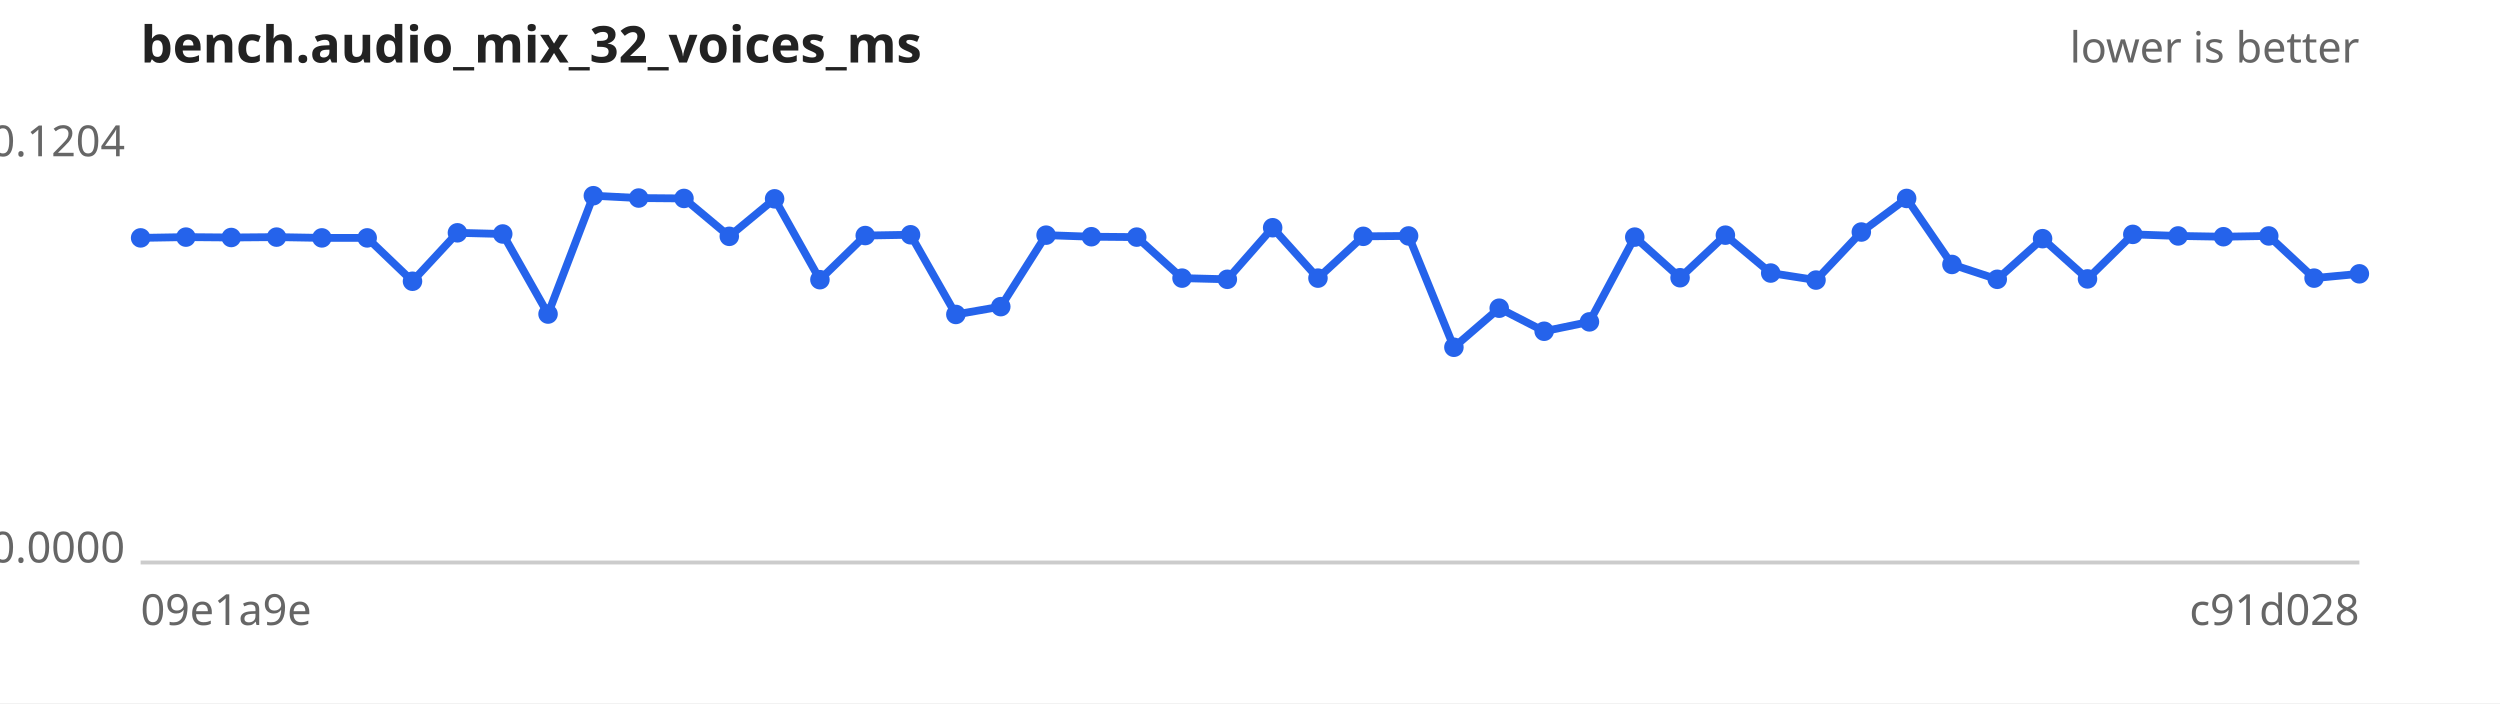
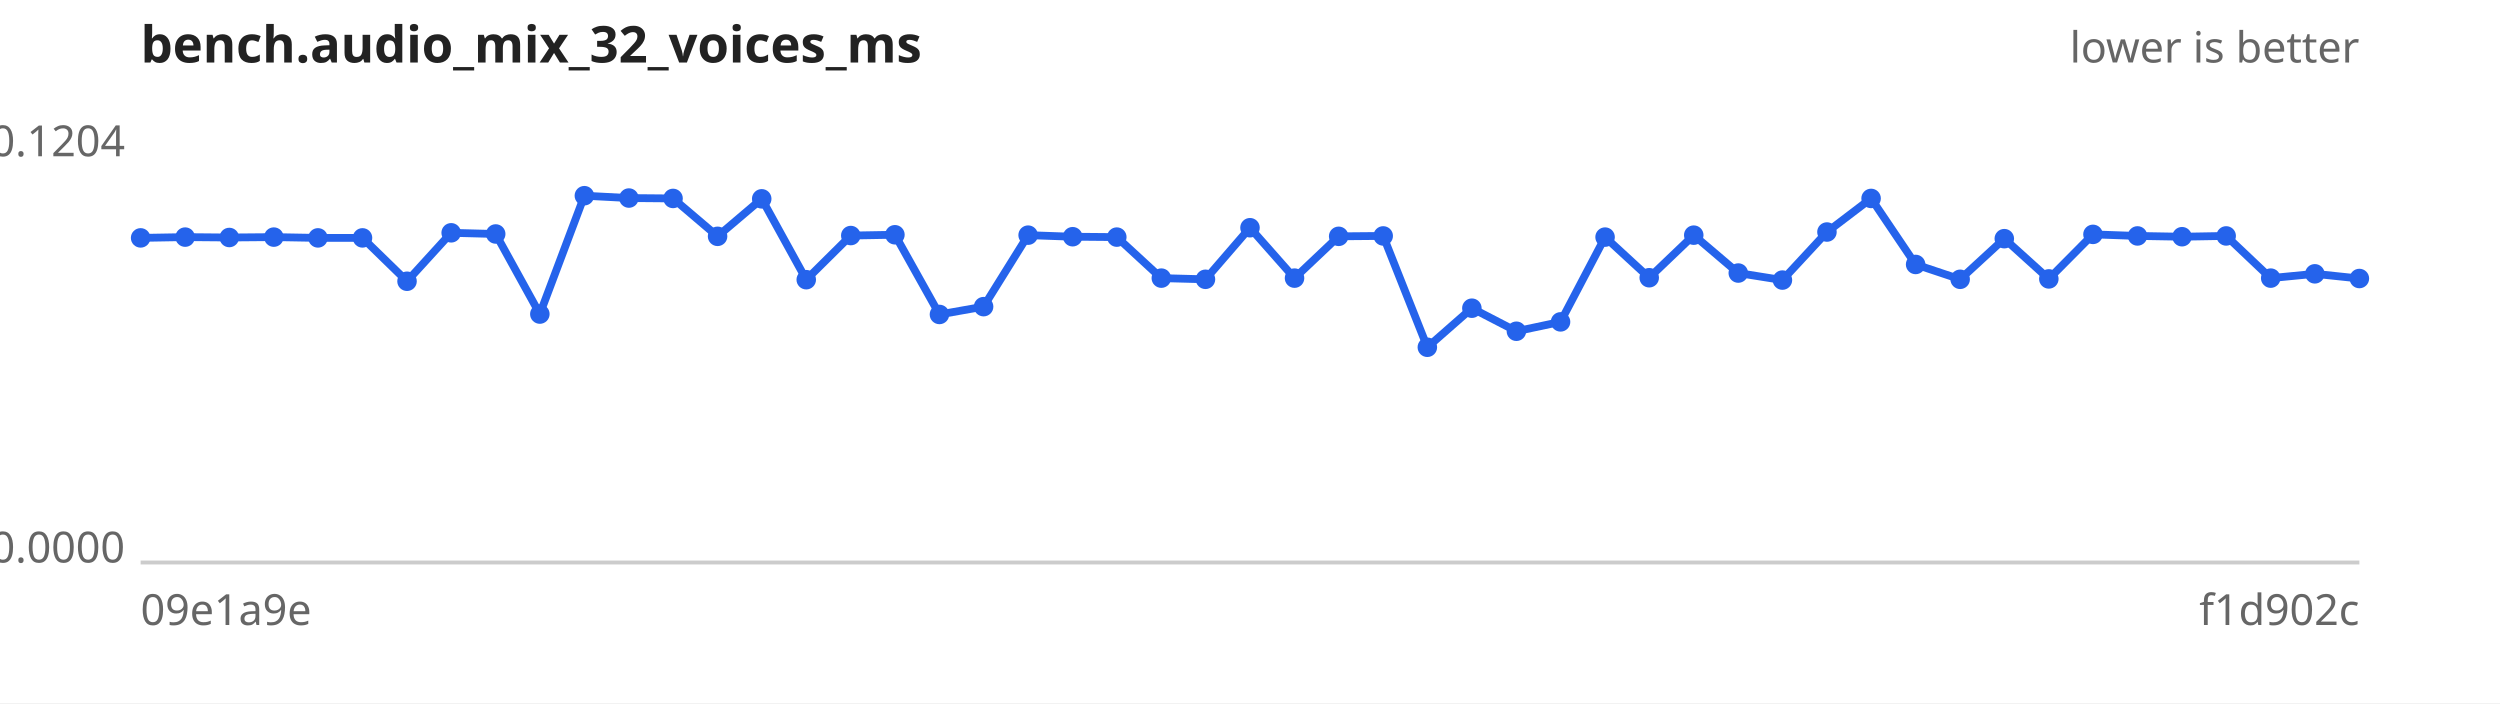
<svg xmlns="http://www.w3.org/2000/svg" width="640" height="180" viewBox="0 0 640 180" font-family="sans-serif" font-size="11">
  <rect width="640" height="180" fill="#ffffff" />
  <text x="36" y="16" font-size="13" font-weight="bold" fill="#222">bench.audio_mix_32_voices_ms</text>
  <text x="604" y="16" text-anchor="end" fill="#666">lower is better</text>
  <line x1="36" y1="144" x2="604" y2="144" stroke="#ccc" />
  <text x="32" y="40.0" text-anchor="end" fill="#666">0.1204</text>
  <text x="32" y="144.0" text-anchor="end" fill="#666">0.0000</text>
  <text x="36" y="160" fill="#666">09e1a9e</text>
-   <text x="604" y="160" text-anchor="end" fill="#666">c91d028</text>
-   <path d="M36.0,60.9 L47.6,60.7 L59.2,60.8 L70.8,60.7 L82.4,60.9 L94.0,60.9 L105.6,72.0 L117.1,59.6 L128.7,59.9 L140.3,80.4 L151.9,50.1 L163.5,50.7 L175.1,50.8 L186.7,60.5 L198.3,50.9 L209.9,71.6 L221.5,60.3 L233.1,60.1 L244.7,80.5 L256.2,78.5 L267.8,60.2 L279.4,60.6 L291.0,60.7 L302.6,71.2 L314.2,71.5 L325.8,58.3 L337.4,71.2 L349.0,60.5 L360.6,60.4 L372.2,88.9 L383.8,78.9 L395.3,84.8 L406.9,82.4 L418.5,60.7 L430.1,71.1 L441.7,60.2 L453.3,69.9 L464.9,71.7 L476.5,59.4 L488.1,50.8 L499.7,67.7 L511.3,71.5 L522.9,61.1 L534.4,71.4 L546.0,60.0 L557.6,60.4 L569.2,60.6 L580.8,60.4 L592.4,71.2 L604.0,70.1" fill="none" stroke="#2563eb" stroke-width="2" />
+   <text x="604" y="160" text-anchor="end" fill="#666">f1d902c</text>
+   <path d="M36.0,60.9 L47.4,60.7 L58.7,60.8 L70.1,60.7 L81.4,60.9 L92.8,60.9 L104.2,72.0 L115.5,59.6 L126.9,59.9 L138.2,80.4 L149.6,50.1 L161.0,50.7 L172.3,50.8 L183.7,60.5 L195.0,50.9 L206.4,71.6 L217.8,60.3 L229.1,60.1 L240.5,80.5 L251.8,78.5 L263.2,60.2 L274.6,60.6 L285.9,60.7 L297.3,71.2 L308.6,71.5 L320.0,58.3 L331.4,71.2 L342.7,60.5 L354.1,60.4 L365.4,88.9 L376.8,78.9 L388.2,84.8 L399.5,82.4 L410.9,60.7 L422.2,71.1 L433.6,60.2 L445.0,69.9 L456.3,71.7 L467.7,59.4 L479.0,50.8 L490.4,67.7 L501.8,71.5 L513.1,61.1 L524.5,71.4 L535.8,60.0 L547.2,60.4 L558.6,60.6 L569.9,60.4 L581.3,71.2 L592.6,70.1 L604.0,71.3" fill="none" stroke="#2563eb" stroke-width="2" />
  <g fill="#2563eb">
    <circle cx="36.0" cy="60.9" r="2.5" />
-     <circle cx="47.6" cy="60.7" r="2.5" />
-     <circle cx="59.2" cy="60.8" r="2.5" />
-     <circle cx="70.8" cy="60.7" r="2.5" />
-     <circle cx="82.4" cy="60.9" r="2.5" />
-     <circle cx="94.0" cy="60.9" r="2.5" />
-     <circle cx="105.6" cy="72.0" r="2.5" />
-     <circle cx="117.1" cy="59.6" r="2.5" />
-     <circle cx="128.7" cy="59.9" r="2.5" />
-     <circle cx="140.3" cy="80.4" r="2.5" />
-     <circle cx="151.9" cy="50.1" r="2.5" />
-     <circle cx="163.5" cy="50.7" r="2.5" />
-     <circle cx="175.1" cy="50.8" r="2.5" />
-     <circle cx="186.7" cy="60.5" r="2.5" />
-     <circle cx="198.3" cy="50.9" r="2.5" />
-     <circle cx="209.9" cy="71.6" r="2.5" />
-     <circle cx="221.5" cy="60.3" r="2.5" />
-     <circle cx="233.1" cy="60.1" r="2.5" />
-     <circle cx="244.7" cy="80.5" r="2.5" />
-     <circle cx="256.2" cy="78.5" r="2.5" />
-     <circle cx="267.8" cy="60.2" r="2.5" />
-     <circle cx="279.4" cy="60.6" r="2.5" />
-     <circle cx="291.0" cy="60.7" r="2.5" />
-     <circle cx="302.6" cy="71.2" r="2.5" />
-     <circle cx="314.2" cy="71.5" r="2.5" />
-     <circle cx="325.8" cy="58.3" r="2.5" />
-     <circle cx="337.4" cy="71.2" r="2.5" />
-     <circle cx="349.0" cy="60.5" r="2.5" />
-     <circle cx="360.6" cy="60.4" r="2.5" />
-     <circle cx="372.2" cy="88.9" r="2.5" />
-     <circle cx="383.8" cy="78.9" r="2.5" />
-     <circle cx="395.3" cy="84.8" r="2.5" />
-     <circle cx="406.9" cy="82.4" r="2.5" />
-     <circle cx="418.5" cy="60.7" r="2.5" />
-     <circle cx="430.1" cy="71.1" r="2.5" />
-     <circle cx="441.7" cy="60.2" r="2.5" />
-     <circle cx="453.3" cy="69.9" r="2.5" />
-     <circle cx="464.9" cy="71.7" r="2.5" />
-     <circle cx="476.5" cy="59.4" r="2.5" />
-     <circle cx="488.1" cy="50.8" r="2.5" />
-     <circle cx="499.7" cy="67.7" r="2.5" />
-     <circle cx="511.3" cy="71.5" r="2.5" />
-     <circle cx="522.9" cy="61.1" r="2.5" />
-     <circle cx="534.4" cy="71.4" r="2.5" />
-     <circle cx="546.0" cy="60.0" r="2.5" />
-     <circle cx="557.6" cy="60.4" r="2.5" />
-     <circle cx="569.2" cy="60.6" r="2.5" />
-     <circle cx="580.8" cy="60.4" r="2.5" />
-     <circle cx="592.4" cy="71.2" r="2.5" />
-     <circle cx="604.0" cy="70.1" r="2.5" />
+     <circle cx="47.4" cy="60.7" r="2.5" />
+     <circle cx="58.7" cy="60.8" r="2.5" />
+     <circle cx="70.1" cy="60.7" r="2.5" />
+     <circle cx="81.4" cy="60.9" r="2.5" />
+     <circle cx="92.8" cy="60.9" r="2.5" />
+     <circle cx="104.2" cy="72.0" r="2.5" />
+     <circle cx="115.5" cy="59.6" r="2.5" />
+     <circle cx="126.9" cy="59.9" r="2.5" />
+     <circle cx="138.2" cy="80.4" r="2.5" />
+     <circle cx="149.6" cy="50.1" r="2.5" />
+     <circle cx="161.0" cy="50.7" r="2.5" />
+     <circle cx="172.3" cy="50.8" r="2.5" />
+     <circle cx="183.7" cy="60.5" r="2.5" />
+     <circle cx="195.0" cy="50.9" r="2.5" />
+     <circle cx="206.4" cy="71.6" r="2.5" />
+     <circle cx="217.8" cy="60.3" r="2.5" />
+     <circle cx="229.1" cy="60.1" r="2.5" />
+     <circle cx="240.5" cy="80.5" r="2.5" />
+     <circle cx="251.8" cy="78.5" r="2.5" />
+     <circle cx="263.2" cy="60.2" r="2.5" />
+     <circle cx="274.6" cy="60.6" r="2.5" />
+     <circle cx="285.9" cy="60.7" r="2.5" />
+     <circle cx="297.3" cy="71.2" r="2.5" />
+     <circle cx="308.6" cy="71.5" r="2.5" />
+     <circle cx="320.0" cy="58.3" r="2.5" />
+     <circle cx="331.4" cy="71.2" r="2.5" />
+     <circle cx="342.7" cy="60.5" r="2.5" />
+     <circle cx="354.1" cy="60.4" r="2.5" />
+     <circle cx="365.4" cy="88.9" r="2.5" />
+     <circle cx="376.8" cy="78.9" r="2.5" />
+     <circle cx="388.2" cy="84.8" r="2.5" />
+     <circle cx="399.5" cy="82.4" r="2.5" />
+     <circle cx="410.9" cy="60.7" r="2.5" />
+     <circle cx="422.2" cy="71.1" r="2.5" />
+     <circle cx="433.6" cy="60.2" r="2.5" />
+     <circle cx="445.0" cy="69.9" r="2.5" />
+     <circle cx="456.3" cy="71.7" r="2.5" />
+     <circle cx="467.7" cy="59.4" r="2.5" />
+     <circle cx="479.0" cy="50.8" r="2.5" />
+     <circle cx="490.4" cy="67.7" r="2.5" />
+     <circle cx="501.8" cy="71.5" r="2.5" />
+     <circle cx="513.1" cy="61.1" r="2.5" />
+     <circle cx="524.5" cy="71.4" r="2.5" />
+     <circle cx="535.8" cy="60.0" r="2.5" />
+     <circle cx="547.2" cy="60.4" r="2.5" />
+     <circle cx="558.6" cy="60.6" r="2.5" />
+     <circle cx="569.9" cy="60.4" r="2.5" />
+     <circle cx="581.3" cy="71.2" r="2.5" />
+     <circle cx="592.6" cy="70.1" r="2.5" />
+     <circle cx="604.0" cy="71.3" r="2.5" />
  </g>
</svg>
